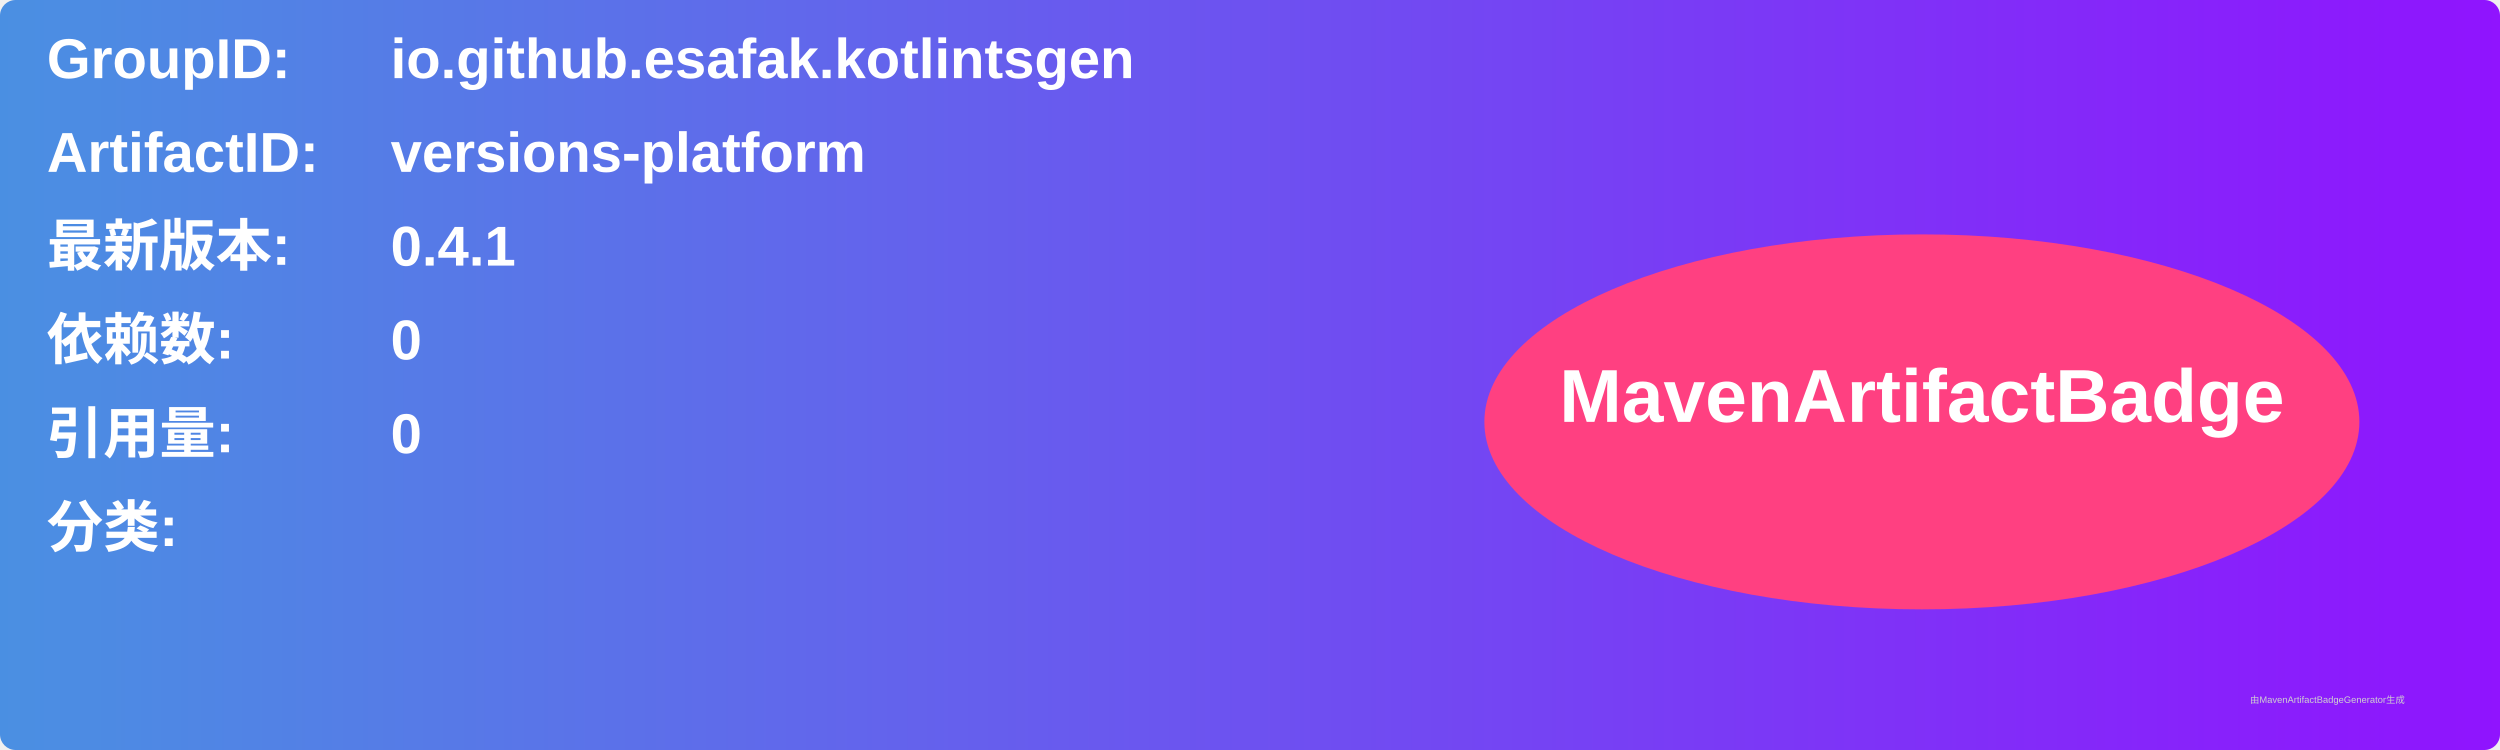
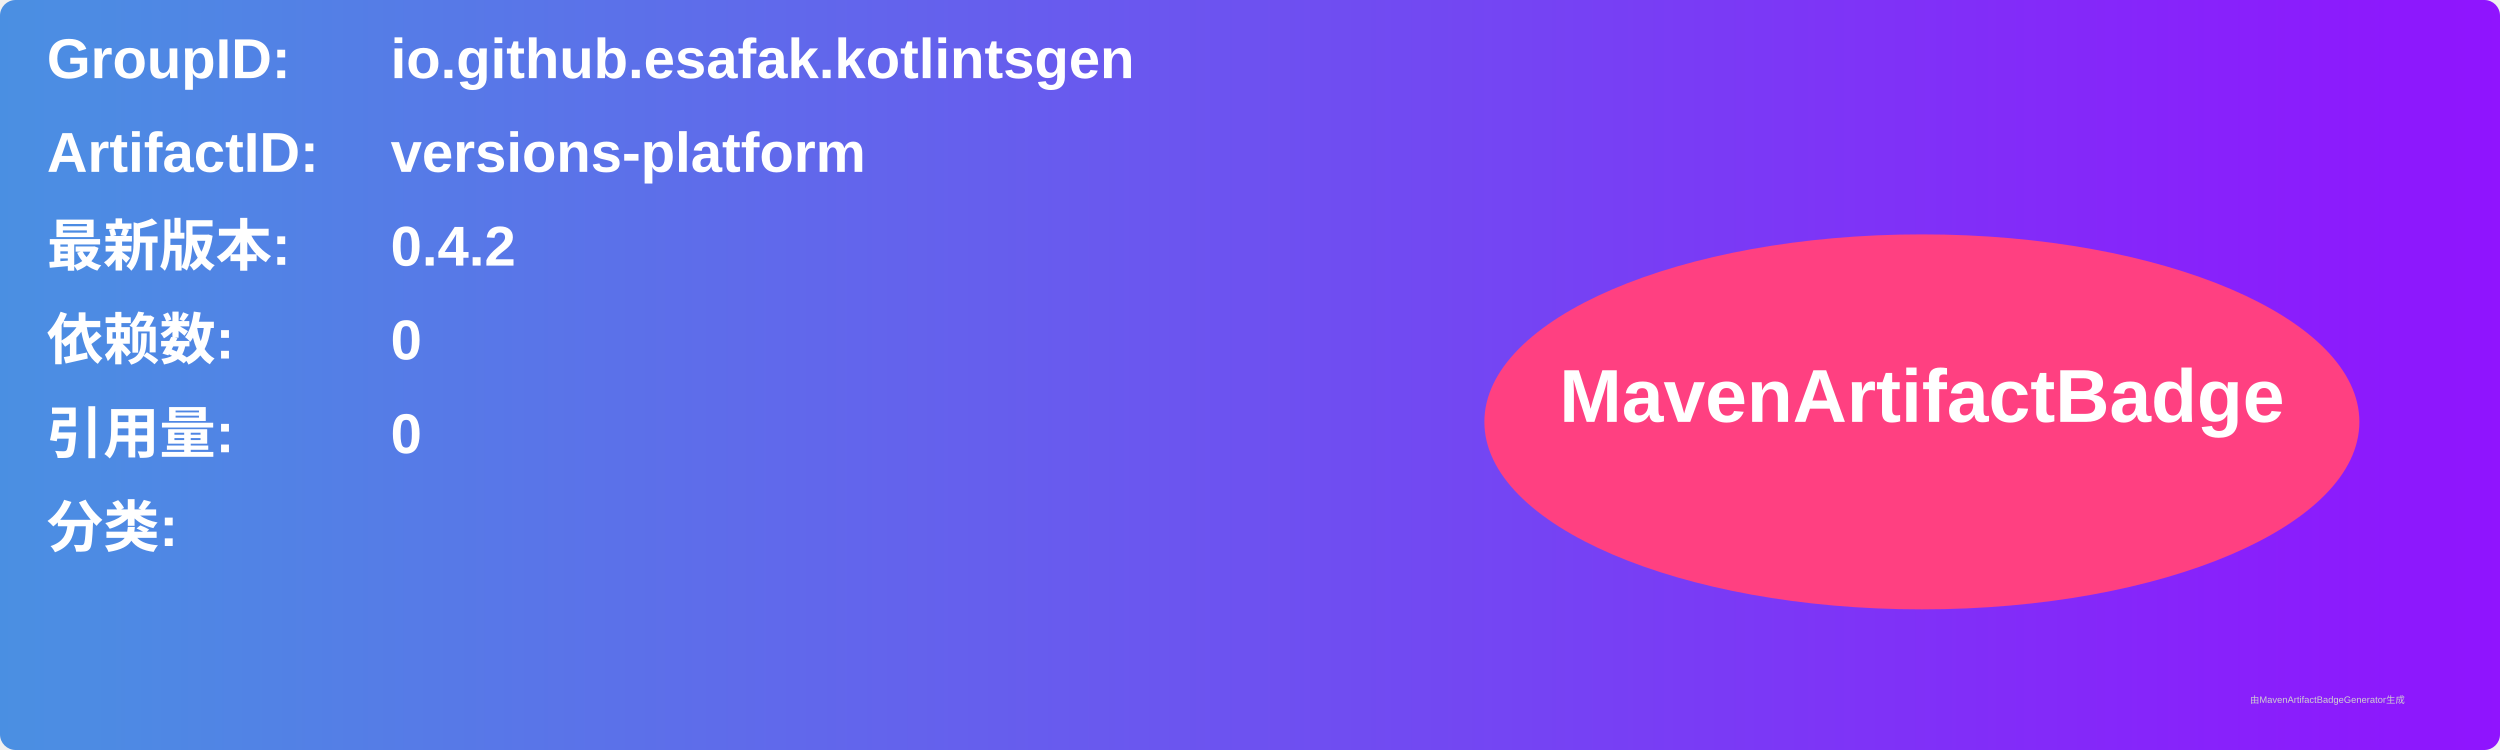
<svg xmlns="http://www.w3.org/2000/svg" width="800" height="240" viewBox="0 0 800 240">
  <linearGradient id="grad" x1="0%" y1="0%" x2="100%" y2="0%">
    <stop offset="0%" stop-color="#4a90e2" />
    <stop offset="100%" stop-color="#9013fe" />
  </linearGradient>
  <rect width="100%" height="100%" rx="5" ry="5" fill="url(#grad)" />
  <g transform="translate(15, 15)">
    <text x="0" y="10" font-family="Arial" font-size="18" fill="white" font-weight="bold" width="260">GroupID:</text>
    <text x="110" y="10" font-family="Arial" font-size="18" fill="white" font-weight="bold" width="460">io.github.esafak.kotlintsgen</text>
    <text x="0" y="40" font-family="Arial" font-size="18" fill="white" font-weight="bold" width="260">ArtifactID:</text>
    <text x="110" y="40" font-family="Arial" font-size="18" fill="white" font-weight="bold" width="460">versions-platform</text>
    <text x="0" y="70" font-family="Arial" font-size="18" fill="white" font-weight="bold">最新版本:</text>
    <text x="110" y="70" font-family="Arial" font-size="18" fill="white" font-weight="bold">
-       <tspan font-weight="bold">0.4.1</tspan>
+       <tspan font-weight="bold">0.4.2</tspan>
    </text>
    <text x="0" y="100" font-family="Arial" font-size="18" fill="white" font-weight="bold">依赖数: </text>
    <text x="110" y="100" font-family="Arial" font-size="18" fill="white">
      <tspan font-weight="bold">0</tspan>
    </text>
    <text x="0" y="130" font-family="Arial" font-size="18" fill="white" font-weight="bold">引用量: </text>
    <text x="110" y="130" font-family="Arial" font-size="18" fill="white">
      <tspan font-weight="bold">0</tspan>
    </text>
    <text x="0" y="160" font-family="Arial" font-size="18" fill="white" font-weight="bold">分类:</text>
    <text x="10" y="190" font-family="Arial" font-size="10" fill="white">
      <tspan font-weight="bold" />
    </text>
    <ellipse cx="600" cy="120" rx="140" ry="60" fill="#ff4081" />
    <text x="600" y="120" text-anchor="middle" font-family="Arial" font-size="24" fill="white" font-weight="bold">MavenArtifactBadge</text>
  </g>
  <text x="720" y="225" font-family="Arial" font-size="3" fill="#d0d0d0">由MavenArtifactBadgeGenerator生成</text>
</svg>
